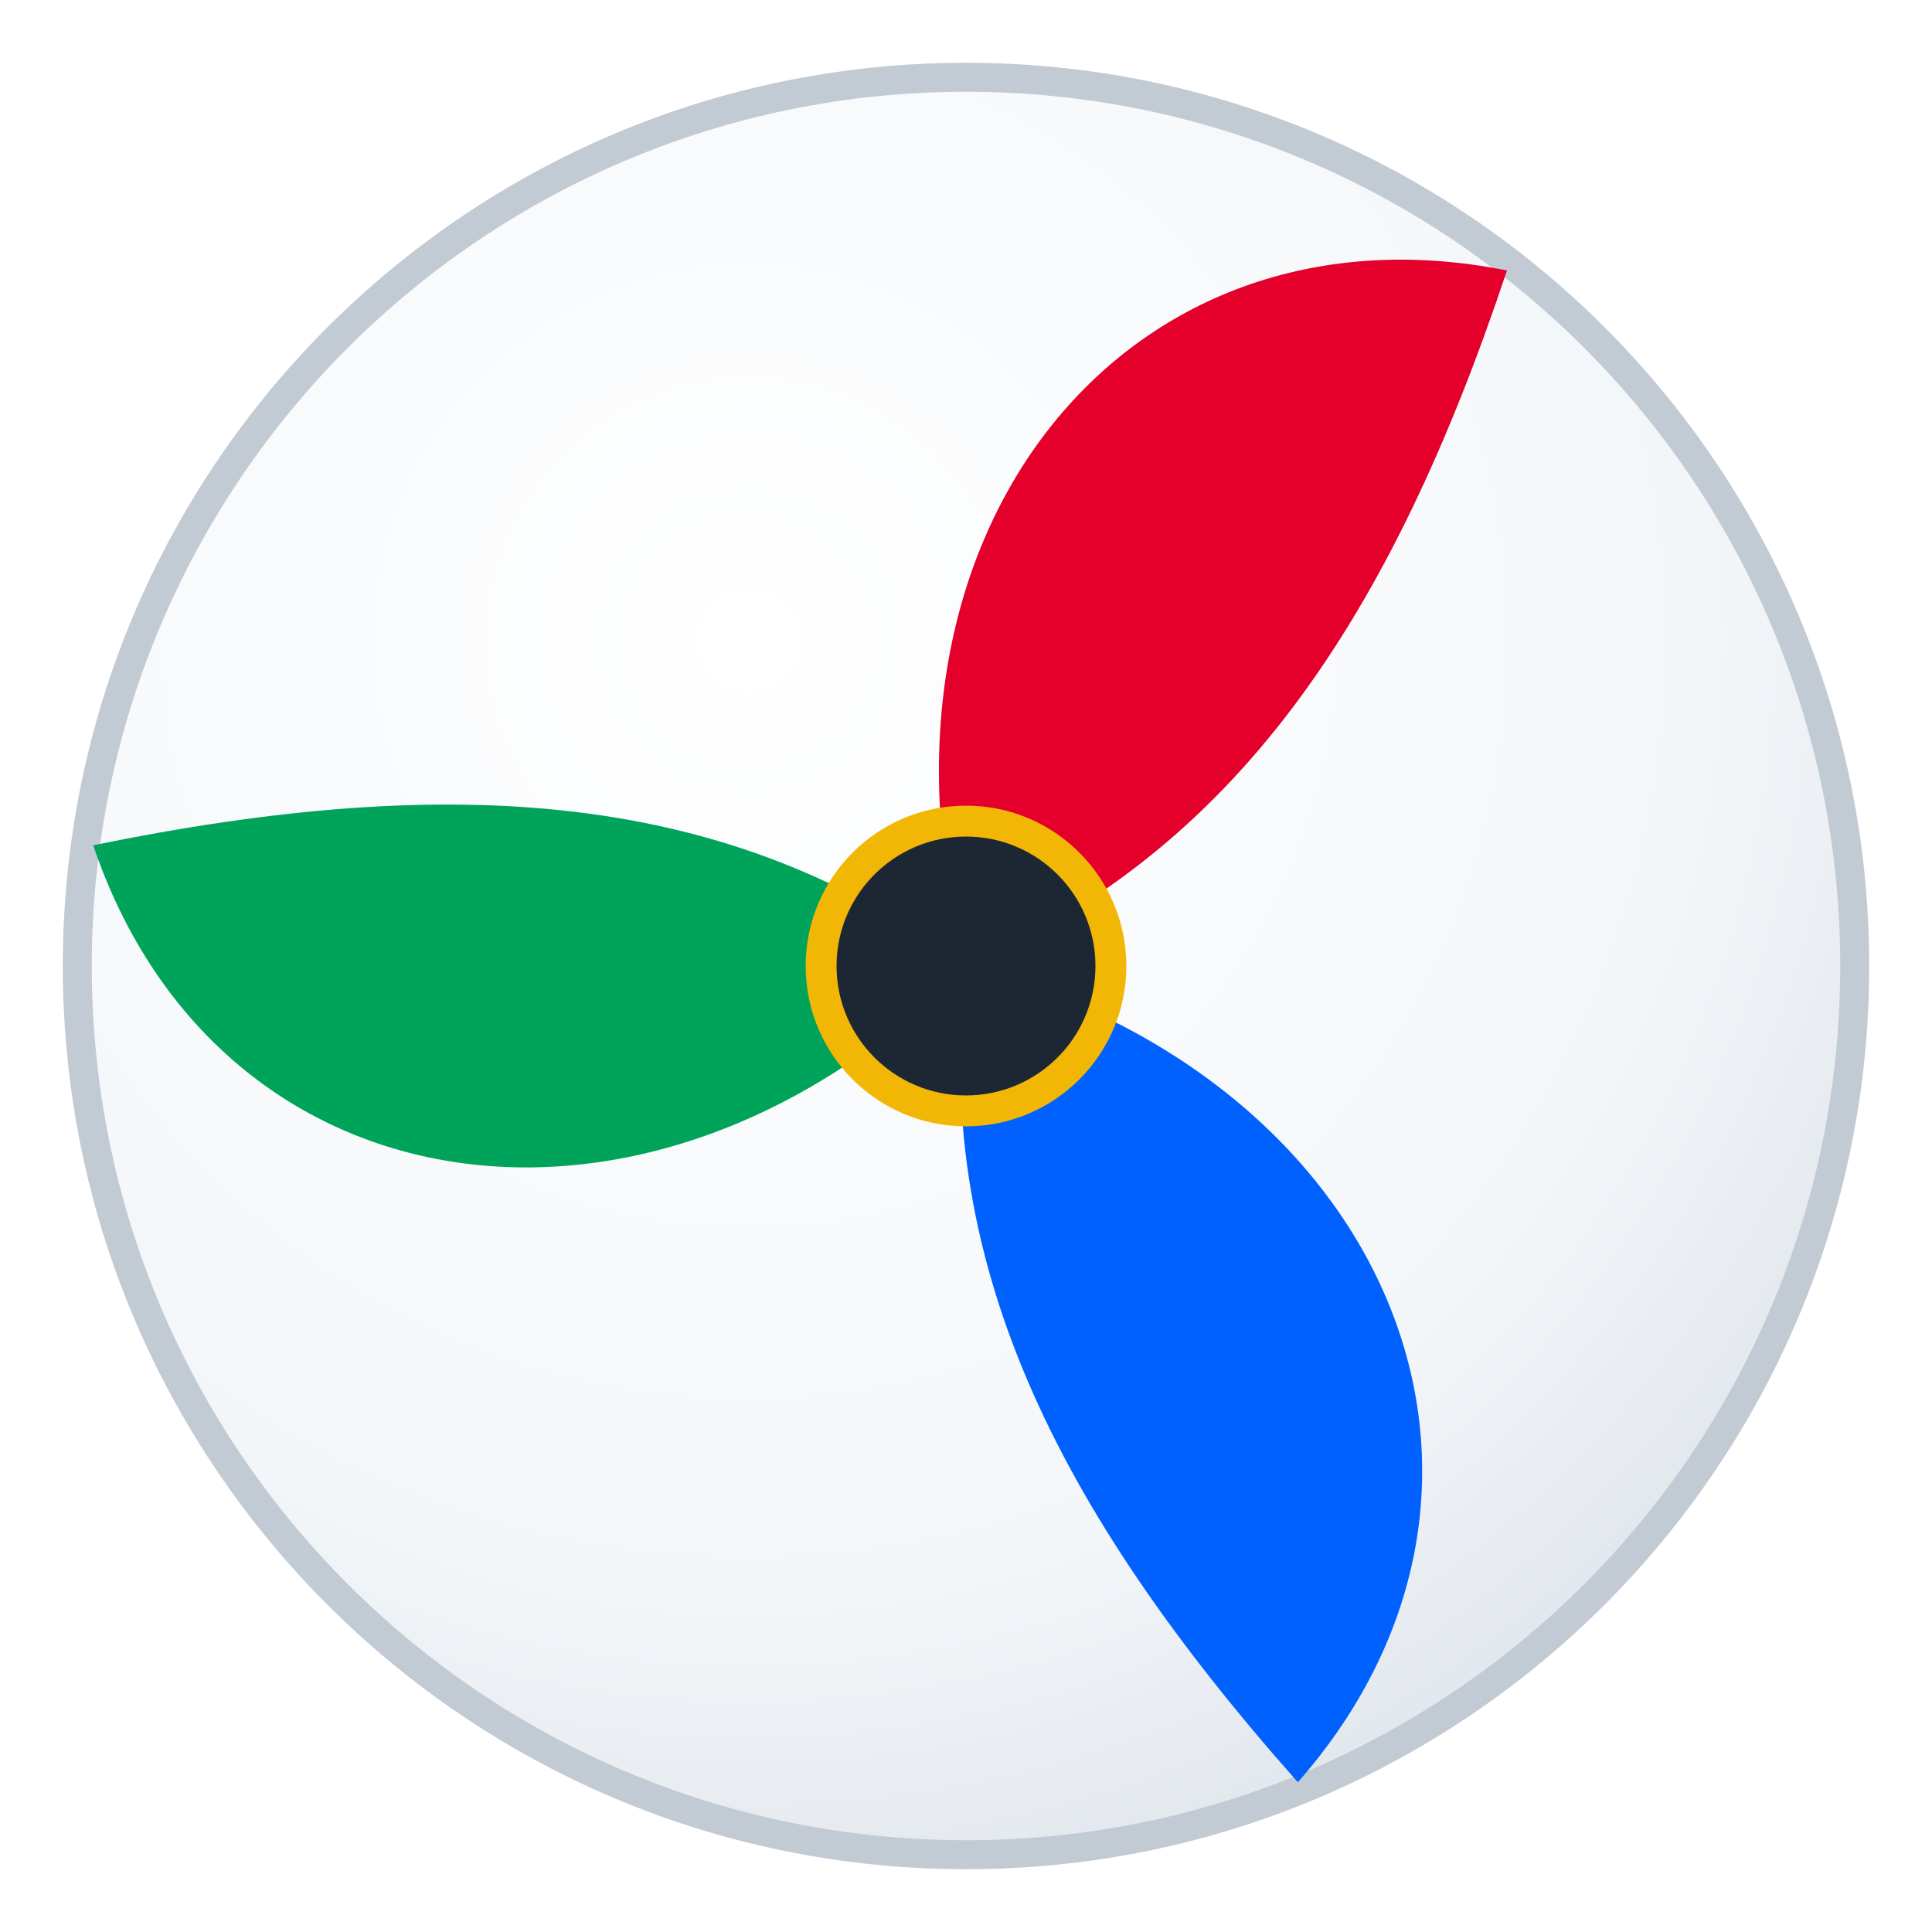
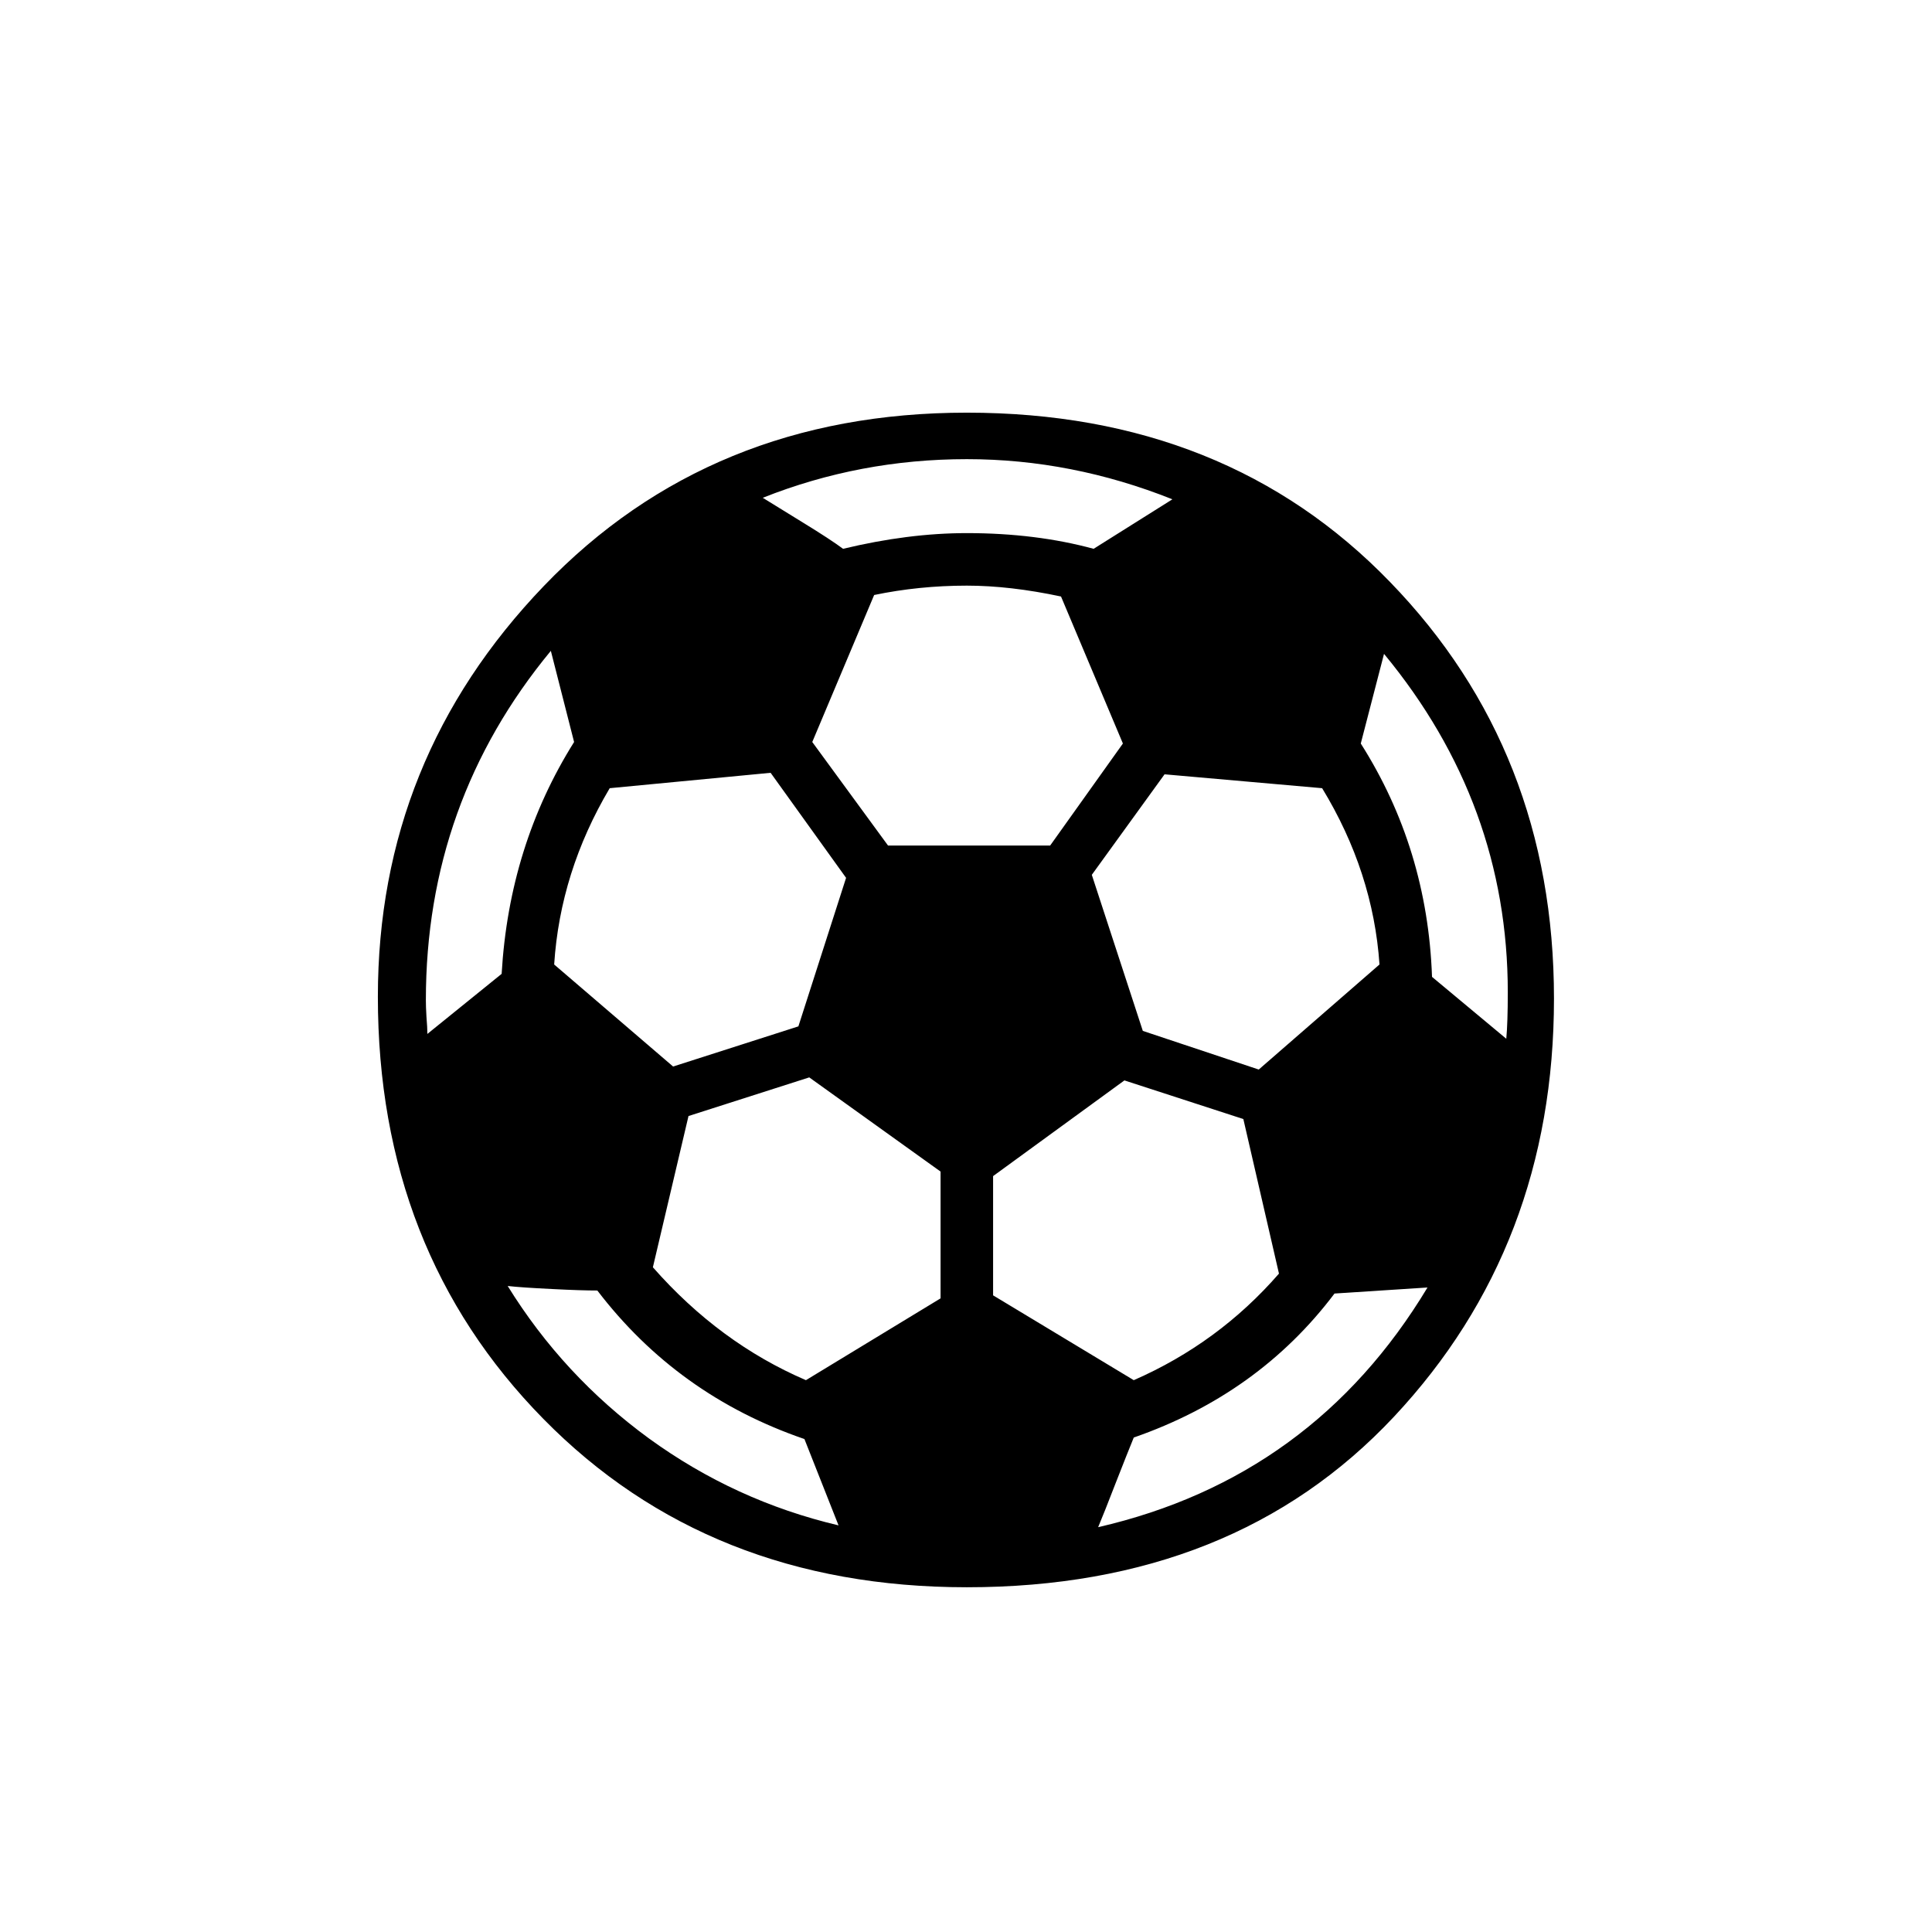
- <svg xmlns="http://www.w3.org/2000/svg" viewBox="0 0 100 100" role="img" aria-label="Adidas Trionda — FIFA World Cup 2026 ball">
-   <defs>
-     <radialGradient id="ballSheen" cx="38%" cy="32%" r="78%">
-       <stop offset="0%" stop-color="#ffffff" />
-       <stop offset="68%" stop-color="#f3f6f9" />
-       <stop offset="100%" stop-color="#dbe1e8" />
-     </radialGradient>
-   </defs>
-   <circle cx="50" cy="50" r="46" fill="url(#ballSheen)" stroke="#c2cad3" stroke-width="1.5" />
-   <g>
-     <path d="M50 50 C44 28 58 10 78 14 C72 32 64 44 50 50 Z" fill="#E4002B" />
-     <g transform="rotate(120 50 50)">
-       <path d="M50 50 C44 28 58 10 78 14 C72 32 64 44 50 50 Z" fill="#0061FF" />
-     </g>
-     <g transform="rotate(240 50 50)">
-       <path d="M50 50 C44 28 58 10 78 14 C72 32 64 44 50 50 Z" fill="#00A35A" />
-     </g>
-   </g>
-   <circle cx="50" cy="50" r="7.5" fill="#1d2733" />
-   <circle cx="50" cy="50" r="7.5" fill="none" stroke="#F2B705" stroke-width="1.6" />
+ <svg xmlns="http://www.w3.org/2000/svg" viewBox="0 0 100 100">
+   <text x="50" y="54" font-size="80" text-anchor="middle" dominant-baseline="central">⚽</text>
</svg>
